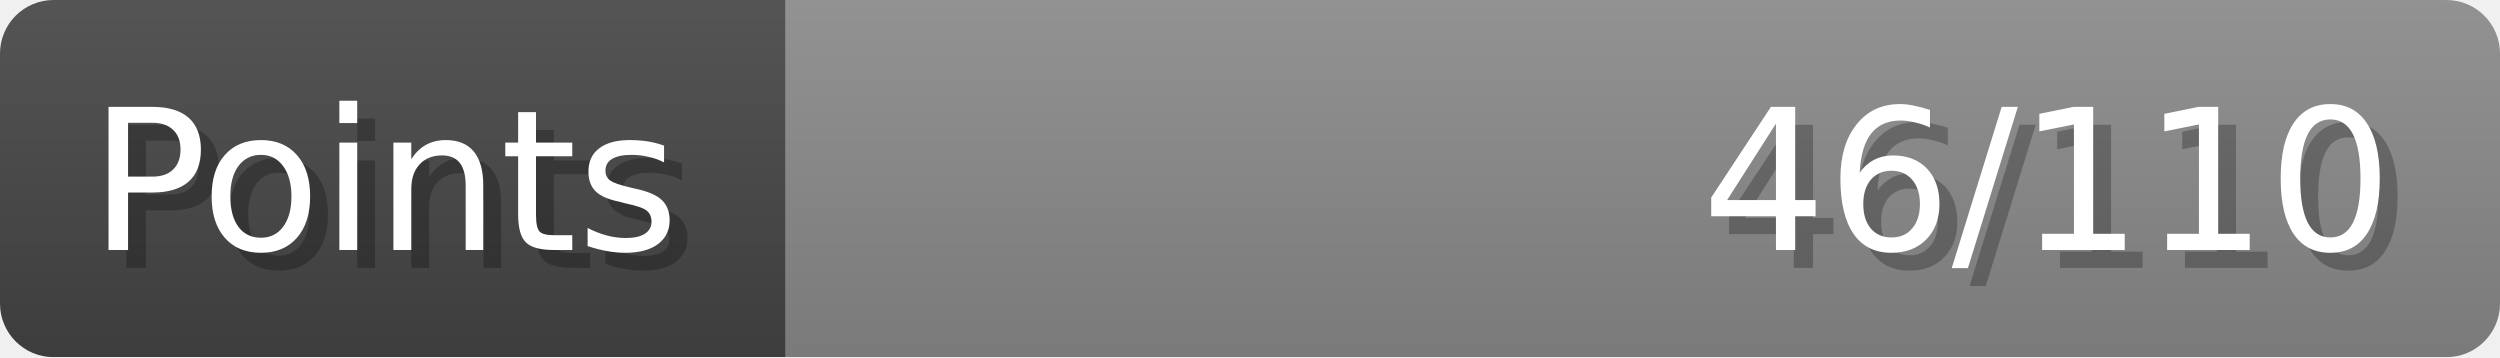
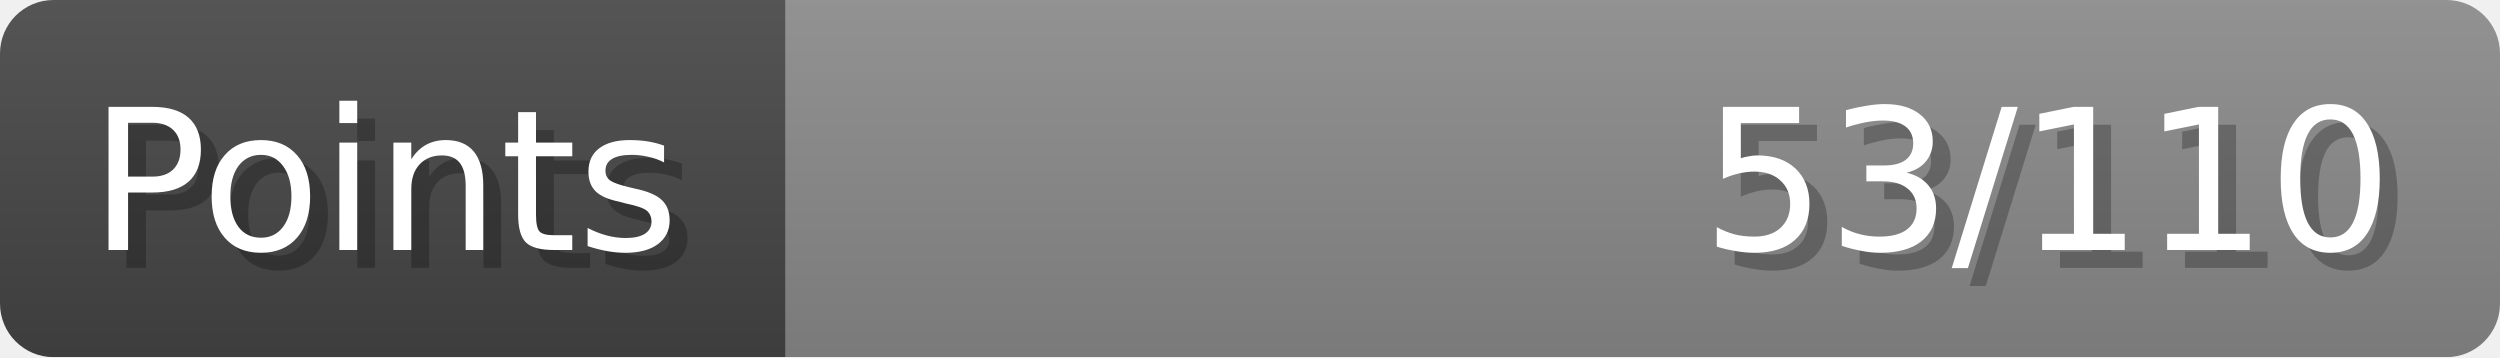
- <svg xmlns="http://www.w3.org/2000/svg" width="140px" height="20px" role="img" aria-label="Points: 46/110">
+ <svg xmlns="http://www.w3.org/2000/svg" width="140px" height="20px" role="img" aria-label="Points: 53/110">
  <linearGradient id="a" x2="0" y2="100%">
    <stop offset="0" stop-opacity=".1" stop-color="#EEE" />
    <stop offset="1" stop-opacity=".1" />
  </linearGradient>
  <mask id="m">
    <rect width="100%" height="100%" rx="3" fill="#FFF" />
  </mask>
  <g mask="url(#m)">
    <rect x="0" y="0" width="44" height="20" fill="#444" />
    <svg x="44" y="0" width="96" height="20">
      <rect width="100%" height="100%" fill="#888888" />
      <rect width="0%" height="100%" fill="#33CC11" transform="">
-         <animate attributeName="width" begin="0.5s" dur="600ms" from="0%" to="41%" repeatCount="1" fill="freeze" calcMode="spline" keyTimes="0; 1" keySplines="0.3, 0.61, 0.355, 1" />
+         <animate attributeName="width" begin="0.5s" dur="600ms" from="0%" to="48%" repeatCount="1" fill="freeze" calcMode="spline" keyTimes="0; 1" keySplines="0.3, 0.61, 0.355, 1" />
      </rect>
    </svg>
    <rect width="140" height="20" fill="url(#a)" />
  </g>
  <g aria-hidden="true" font-size="11" font-family="Verdana, DejaVu Sans, sans-serif" fill="#FFFFFF">
    <text x="6" y="15" fill="#000" opacity="0.25">Points</text>
    <text x="5" y="14">Points</text>
-     <text x="135" y="15" fill="#000" opacity="0.25" text-anchor="end">46/110</text>
-     <text x="134" y="14" text-anchor="end">46/110</text>
+     <text x="135" y="15" fill="#000" opacity="0.25" text-anchor="end">53/110</text>
+     <text x="134" y="14" text-anchor="end">53/110</text>
  </g>
</svg>
